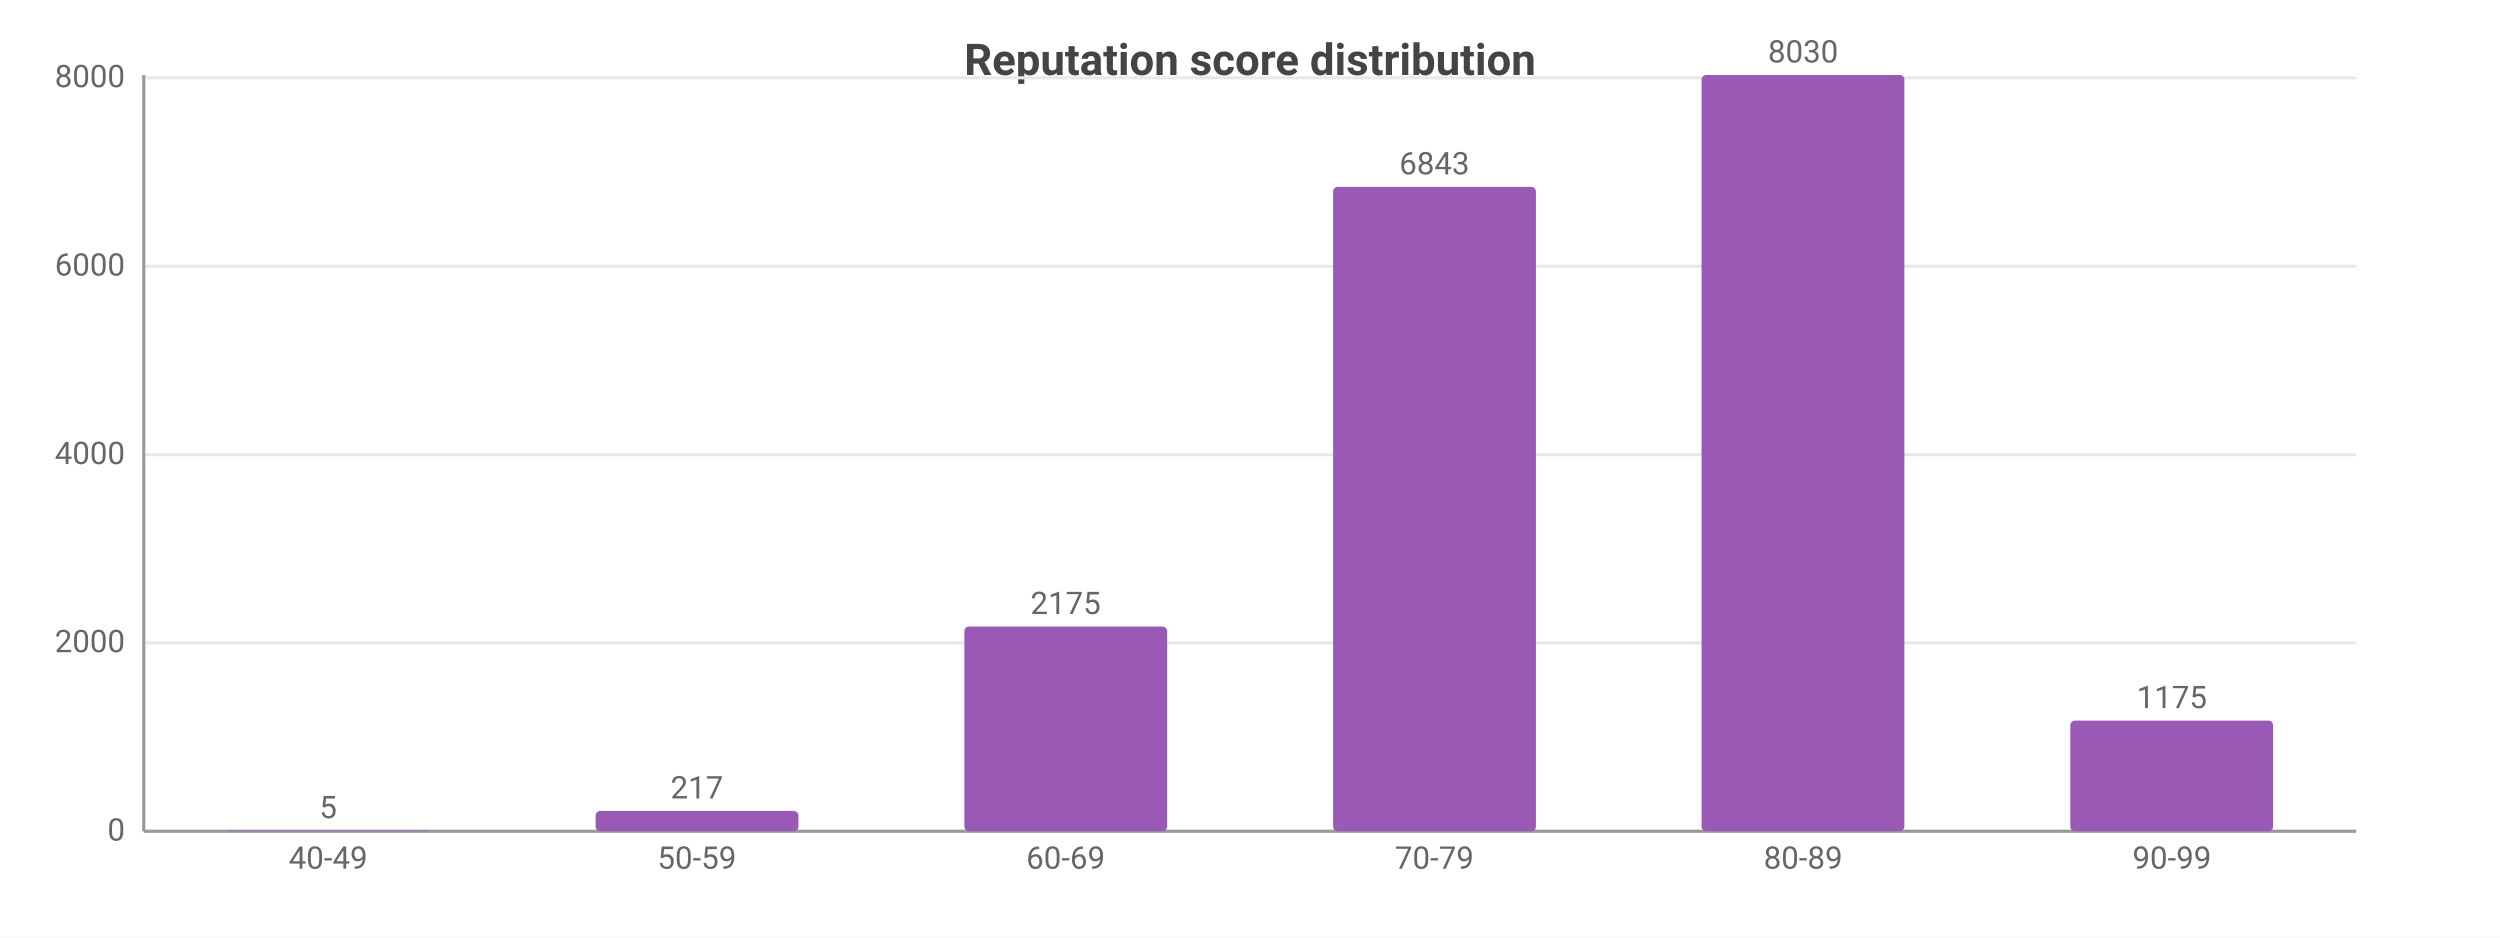
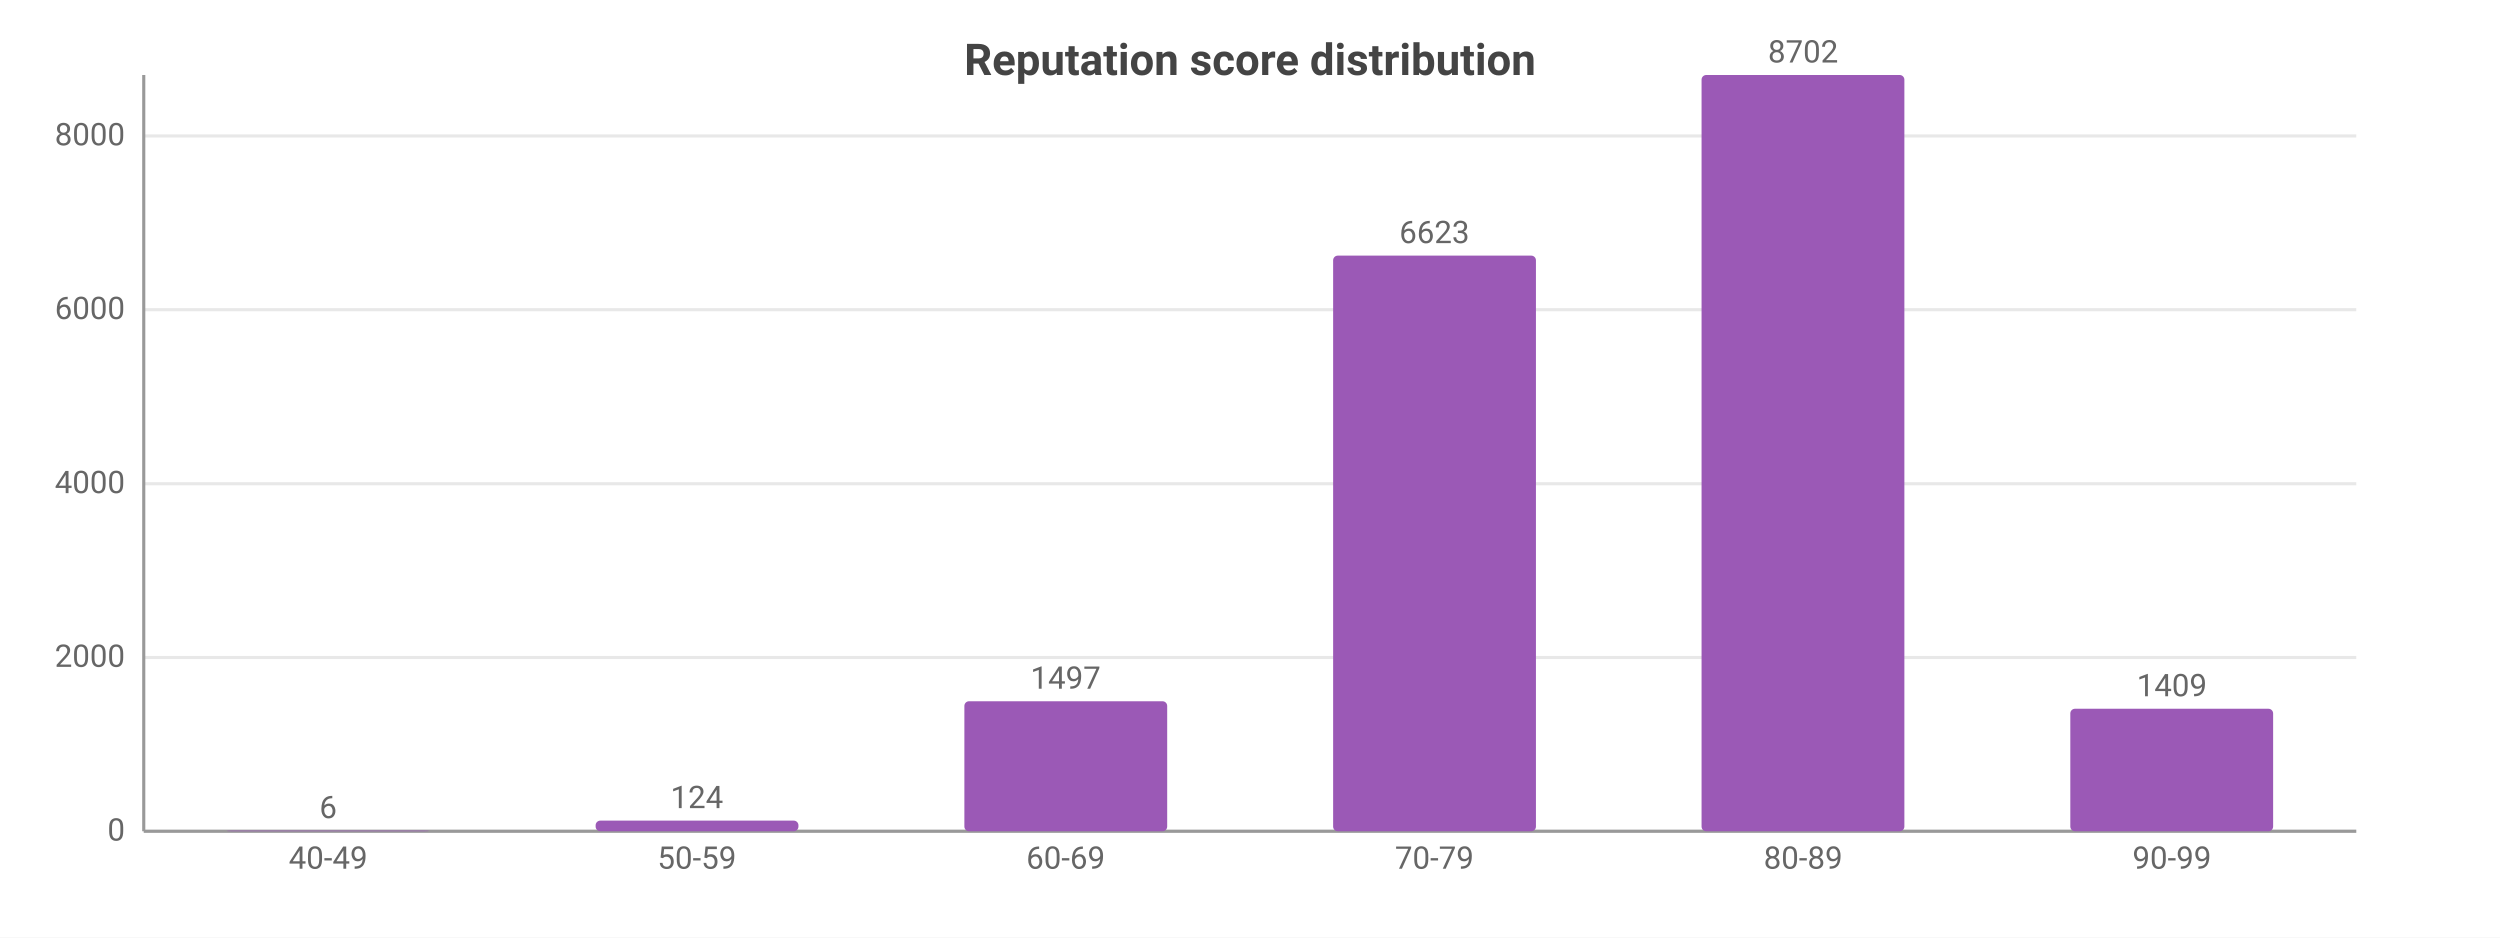
<svg xmlns="http://www.w3.org/2000/svg" width="800" height="300" viewBox="0 0 800 300">
  <rect width="800" height="300" fill="#ffffff" />
  <style>text{font-family:system-ui,-apple-system,'Segoe UI',Roboto,sans-serif}.g{stroke:#e8e8e8;stroke-width:1}.a{stroke:#999;stroke-width:1}.t{font-size:10px;fill:#666}.m{font-size:10px;text-anchor:middle;fill:#666}.e{font-size:10px;text-anchor:end;fill:#666}.l{font-size:11px;fill:#333}.tt{font-size:14px;font-weight:600;text-anchor:middle;fill:#444}.em{font-size:13px;text-anchor:middle;fill:#999}</style>
  <text class="tt" x="400.0" y="24">Reputation score distribution</text>
  <line class="g" x1="46" y1="266" x2="754" y2="266" />
  <text class="e" x="40" y="269">0</text>
-   <line class="g" x1="46" y1="205.7" x2="754" y2="205.7" />
-   <text class="e" x="40" y="208.7">2000</text>
-   <line class="g" x1="46" y1="145.5" x2="754" y2="145.5" />
-   <text class="e" x="40" y="148.5">4000</text>
-   <line class="g" x1="46" y1="85.2" x2="754" y2="85.2" />
-   <text class="e" x="40" y="88.2">6000</text>
-   <line class="g" x1="46" y1="24.9" x2="754" y2="24.9" />
-   <text class="e" x="40" y="27.9">8000</text>
+   <line class="g" x1="46" y1="210.4" x2="754" y2="210.4" />
+   <text class="e" x="40" y="213.4">2000</text>
+   <line class="g" x1="46" y1="154.8" x2="754" y2="154.8" />
+   <text class="e" x="40" y="157.8">4000</text>
+   <line class="g" x1="46" y1="99.1" x2="754" y2="99.1" />
+   <text class="e" x="40" y="102.1">6000</text>
+   <line class="g" x1="46" y1="43.5" x2="754" y2="43.5" />
+   <text class="e" x="40" y="46.5">8000</text>
  <line class="a" x1="46" y1="24" x2="46" y2="266" />
  <line class="a" x1="46" y1="266" x2="754" y2="266" />
  <rect x="72.5" y="265.8" width="64.9" height="0.2" fill="#9b59b6" rx="1.5" />
-   <text class="m" x="105" y="261.8">5</text>
+   <text class="m" x="105" y="261.8">6</text>
  <text class="m" x="105" y="278">40-49</text>
-   <rect x="190.6" y="259.5" width="64.9" height="6.5" fill="#9b59b6" rx="1.5" />
-   <text class="m" x="223" y="255.5">217</text>
+   <rect x="190.6" y="262.6" width="64.9" height="3.4" fill="#9b59b6" rx="1.5" />
+   <text class="m" x="223" y="258.6">124</text>
  <text class="m" x="223" y="278">50-59</text>
-   <rect x="308.6" y="200.5" width="64.9" height="65.5" fill="#9b59b6" rx="1.5" />
-   <text class="m" x="341" y="196.5">2175</text>
+   <rect x="308.6" y="224.4" width="64.9" height="41.6" fill="#9b59b6" rx="1.5" />
+   <text class="m" x="341" y="220.4">1497</text>
  <text class="m" x="341" y="278">60-69</text>
-   <rect x="426.6" y="59.8" width="64.9" height="206.2" fill="#9b59b6" rx="1.5" />
-   <text class="m" x="459" y="55.8">6843</text>
+   <rect x="426.6" y="81.8" width="64.9" height="184.2" fill="#9b59b6" rx="1.5" />
+   <text class="m" x="459" y="77.8">6623</text>
  <text class="m" x="459" y="278">70-79</text>
  <rect x="544.5" y="24" width="64.9" height="242" fill="#9b59b6" rx="1.5" />
-   <text class="m" x="577" y="20">8030</text>
+   <text class="m" x="577" y="20">8702</text>
  <text class="m" x="577" y="278">80-89</text>
-   <rect x="662.5" y="230.6" width="64.9" height="35.4" fill="#9b59b6" rx="1.5" />
-   <text class="m" x="695" y="226.6">1175</text>
+   <rect x="662.5" y="226.8" width="64.9" height="39.2" fill="#9b59b6" rx="1.5" />
+   <text class="m" x="695" y="222.8">1409</text>
  <text class="m" x="695" y="278">90-99</text>
</svg>
